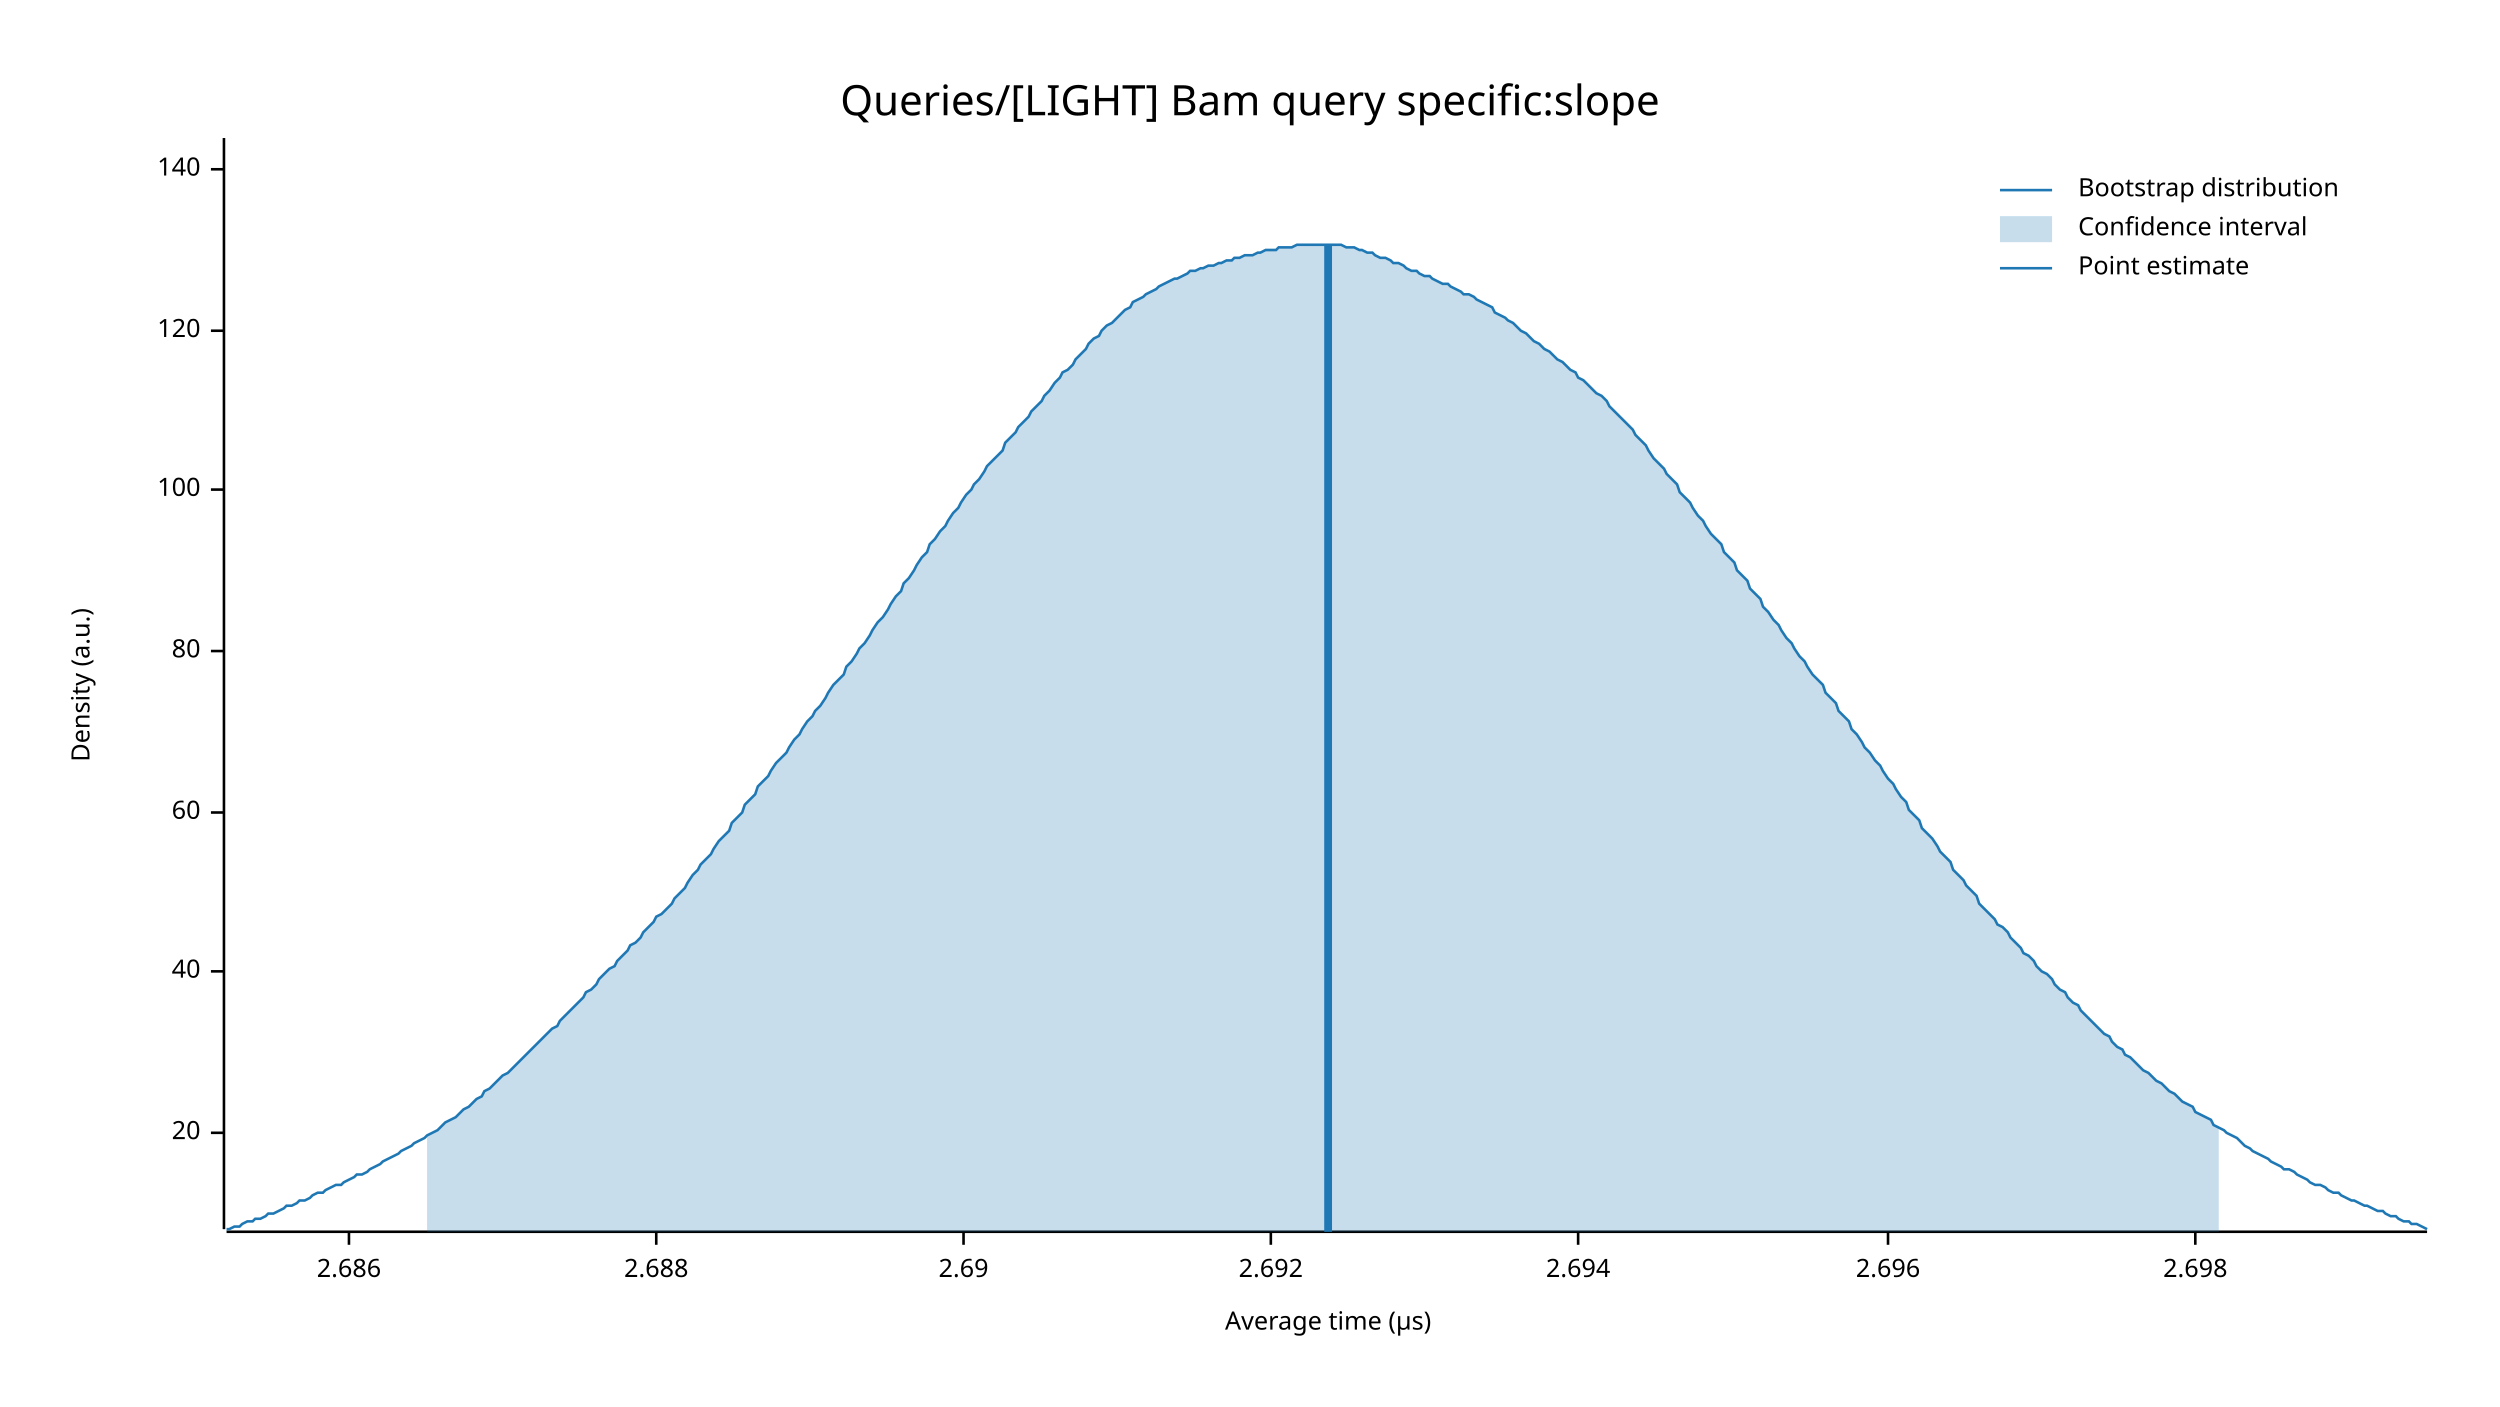
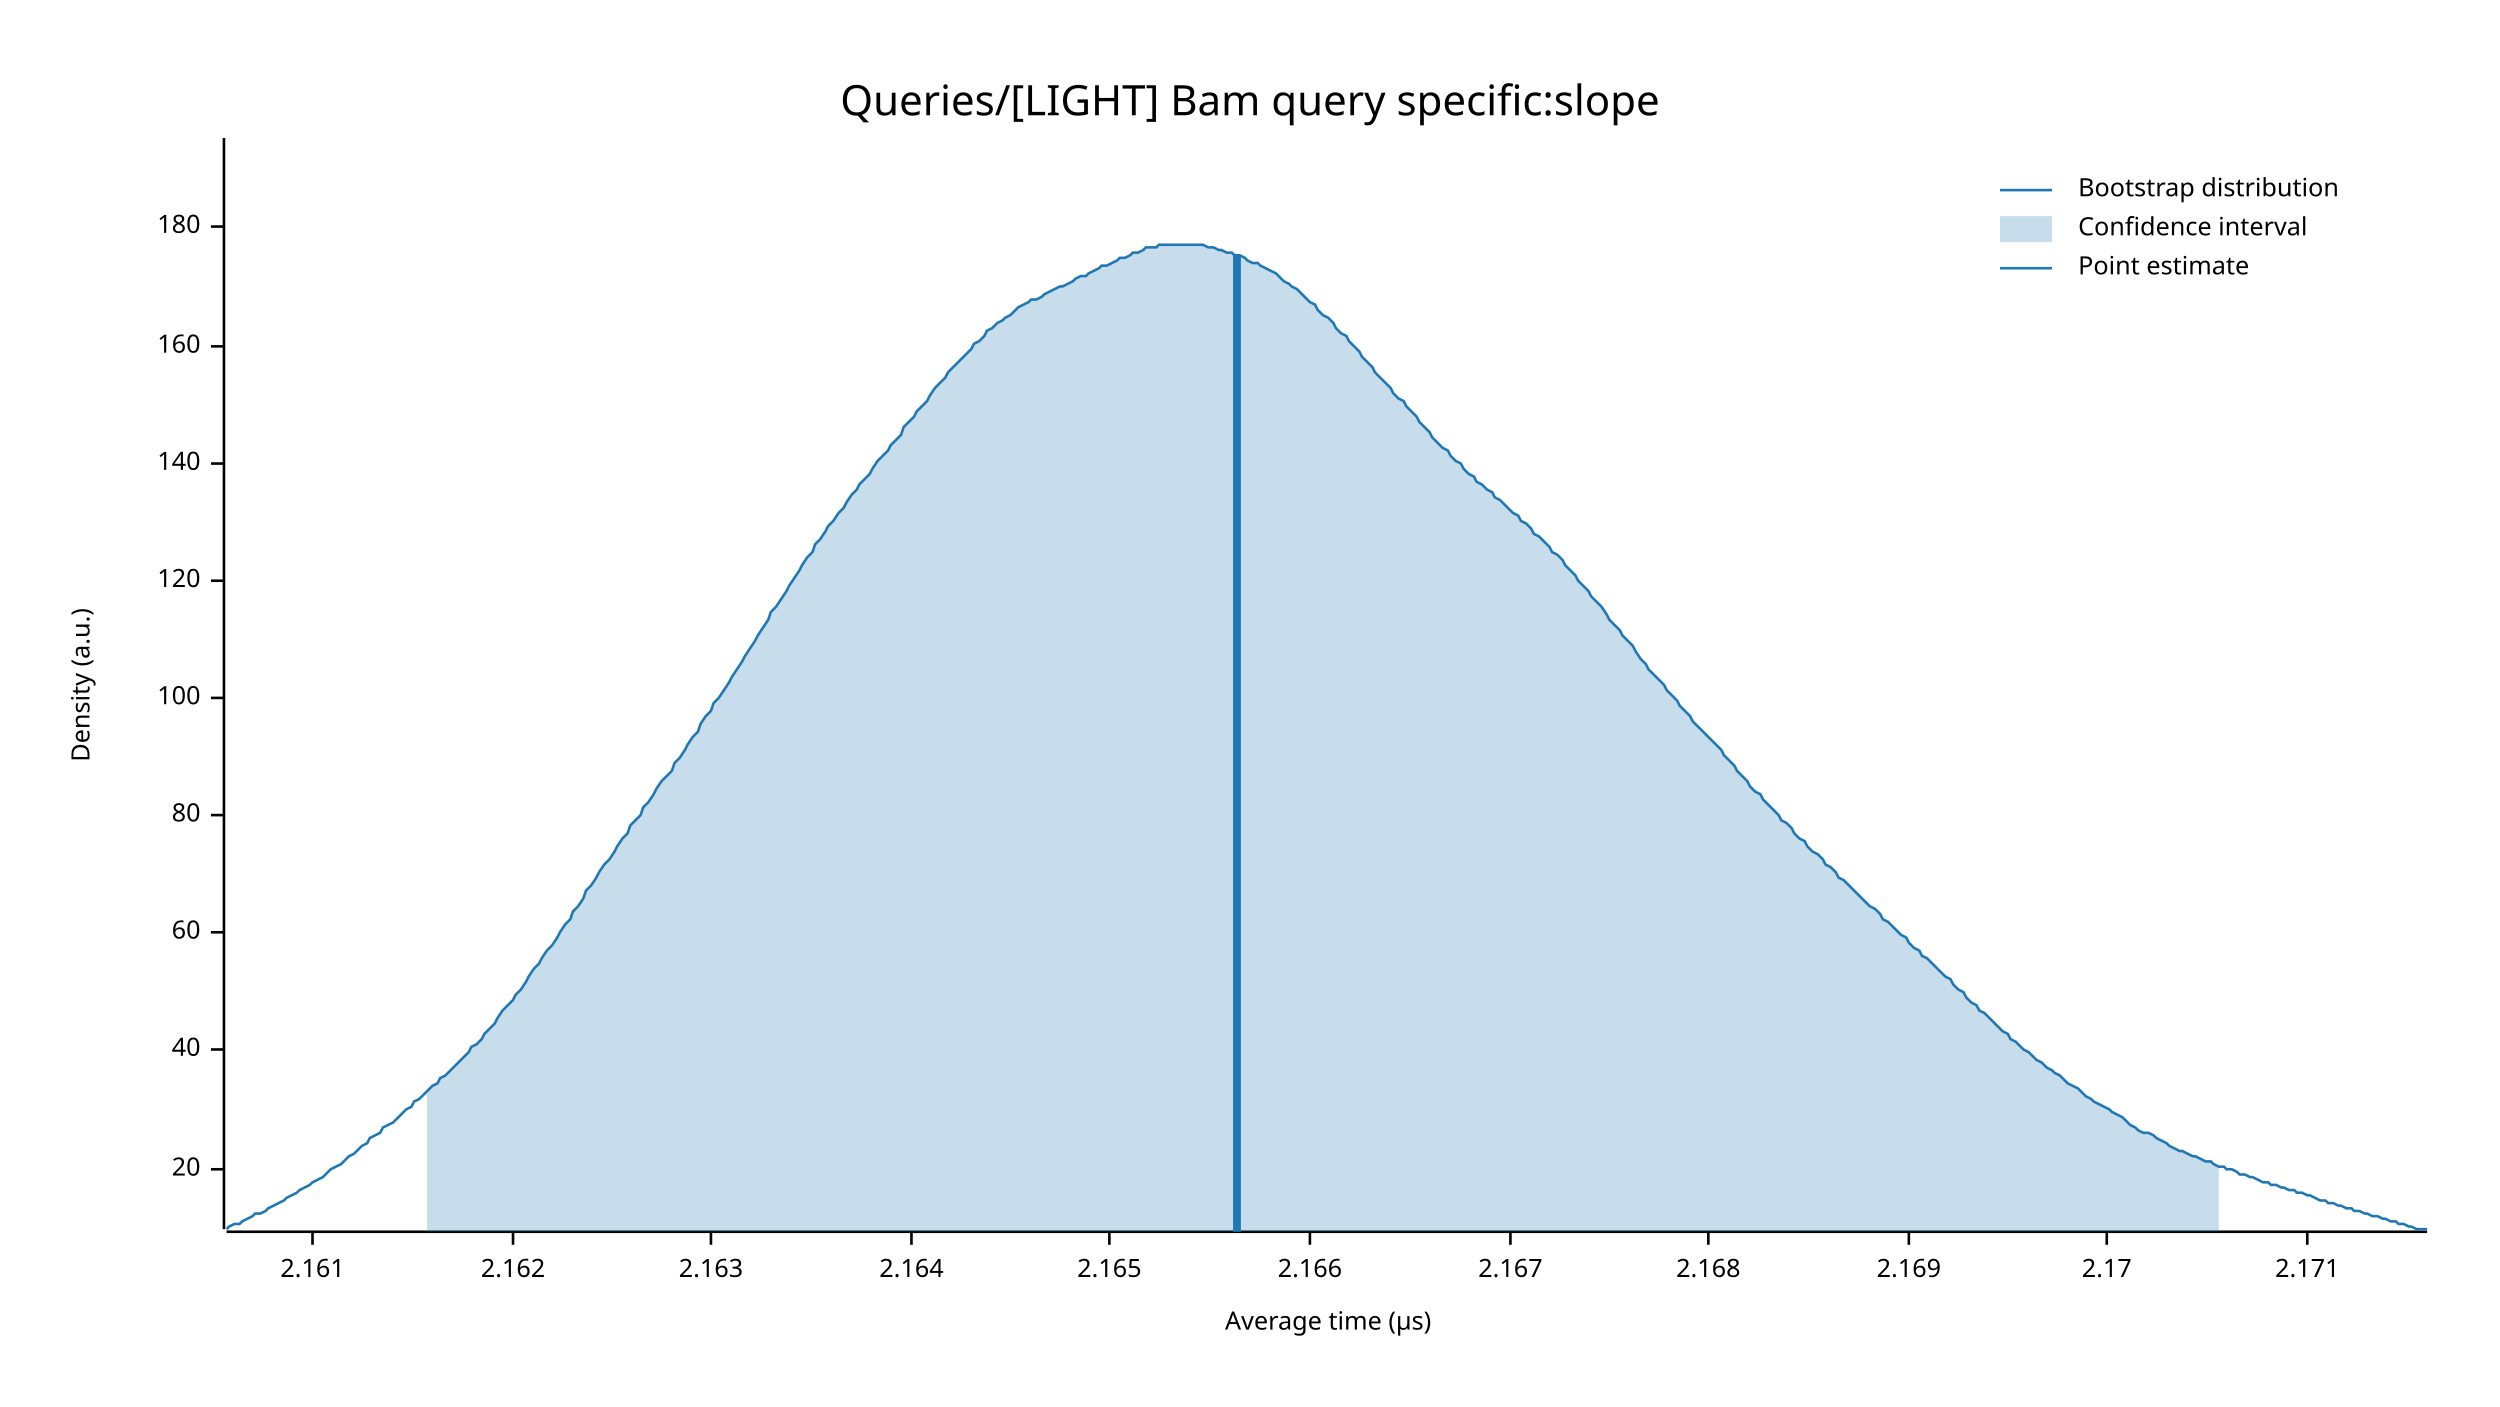
<svg xmlns="http://www.w3.org/2000/svg" width="960" height="540" viewBox="0 0 960 540">
  <text x="480" y="32" dy="0.76em" text-anchor="middle" font-family="sans-serif" font-size="16.129" opacity="1" fill="#000000">
Queries/[LIGHT] Bam query specific:slope
</text>
  <text x="27" y="263" dy="0.76em" text-anchor="middle" font-family="sans-serif" font-size="9.677" opacity="1" fill="#000000" transform="rotate(270, 27, 263)">
Density (a.u.)
</text>
  <text x="510" y="513" dy="-0.5ex" text-anchor="middle" font-family="sans-serif" font-size="9.677" opacity="1" fill="#000000">
Average time (µs)
</text>
  <polyline fill="none" opacity="1" stroke="#000000" stroke-width="1" points="86,53 86,472 " />
-   <text x="77" y="435" dy="0.5ex" text-anchor="end" font-family="sans-serif" font-size="9.677" opacity="1" fill="#000000">
+   <text x="77" y="449" dy="0.5ex" text-anchor="end" font-family="sans-serif" font-size="9.677" opacity="1" fill="#000000">
20
</text>
-   <polyline fill="none" opacity="1" stroke="#000000" stroke-width="1" points="81,435 86,435 " />
-   <text x="77" y="373" dy="0.5ex" text-anchor="end" font-family="sans-serif" font-size="9.677" opacity="1" fill="#000000">
+   <polyline fill="none" opacity="1" stroke="#000000" stroke-width="1" points="81,449 86,449 " />
+   <text x="77" y="403" dy="0.5ex" text-anchor="end" font-family="sans-serif" font-size="9.677" opacity="1" fill="#000000">
40
</text>
-   <polyline fill="none" opacity="1" stroke="#000000" stroke-width="1" points="81,373 86,373 " />
-   <text x="77" y="312" dy="0.5ex" text-anchor="end" font-family="sans-serif" font-size="9.677" opacity="1" fill="#000000">
+   <polyline fill="none" opacity="1" stroke="#000000" stroke-width="1" points="81,403 86,403 " />
+   <text x="77" y="358" dy="0.5ex" text-anchor="end" font-family="sans-serif" font-size="9.677" opacity="1" fill="#000000">
60
</text>
-   <polyline fill="none" opacity="1" stroke="#000000" stroke-width="1" points="81,312 86,312 " />
-   <text x="77" y="250" dy="0.5ex" text-anchor="end" font-family="sans-serif" font-size="9.677" opacity="1" fill="#000000">
+   <polyline fill="none" opacity="1" stroke="#000000" stroke-width="1" points="81,358 86,358 " />
+   <text x="77" y="313" dy="0.5ex" text-anchor="end" font-family="sans-serif" font-size="9.677" opacity="1" fill="#000000">
80
</text>
-   <polyline fill="none" opacity="1" stroke="#000000" stroke-width="1" points="81,250 86,250 " />
-   <text x="77" y="188" dy="0.5ex" text-anchor="end" font-family="sans-serif" font-size="9.677" opacity="1" fill="#000000">
+   <polyline fill="none" opacity="1" stroke="#000000" stroke-width="1" points="81,313 86,313 " />
+   <text x="77" y="268" dy="0.5ex" text-anchor="end" font-family="sans-serif" font-size="9.677" opacity="1" fill="#000000">
100
</text>
-   <polyline fill="none" opacity="1" stroke="#000000" stroke-width="1" points="81,188 86,188 " />
-   <text x="77" y="127" dy="0.5ex" text-anchor="end" font-family="sans-serif" font-size="9.677" opacity="1" fill="#000000">
+   <polyline fill="none" opacity="1" stroke="#000000" stroke-width="1" points="81,268 86,268 " />
+   <text x="77" y="223" dy="0.5ex" text-anchor="end" font-family="sans-serif" font-size="9.677" opacity="1" fill="#000000">
120
</text>
-   <polyline fill="none" opacity="1" stroke="#000000" stroke-width="1" points="81,127 86,127 " />
-   <text x="77" y="65" dy="0.5ex" text-anchor="end" font-family="sans-serif" font-size="9.677" opacity="1" fill="#000000">
+   <polyline fill="none" opacity="1" stroke="#000000" stroke-width="1" points="81,223 86,223 " />
+   <text x="77" y="178" dy="0.5ex" text-anchor="end" font-family="sans-serif" font-size="9.677" opacity="1" fill="#000000">
140
</text>
-   <polyline fill="none" opacity="1" stroke="#000000" stroke-width="1" points="81,65 86,65 " />
+   <polyline fill="none" opacity="1" stroke="#000000" stroke-width="1" points="81,178 86,178 " />
+   <text x="77" y="133" dy="0.5ex" text-anchor="end" font-family="sans-serif" font-size="9.677" opacity="1" fill="#000000">
+ 160
+ </text>
+   <polyline fill="none" opacity="1" stroke="#000000" stroke-width="1" points="81,133 86,133 " />
+   <text x="77" y="87" dy="0.5ex" text-anchor="end" font-family="sans-serif" font-size="9.677" opacity="1" fill="#000000">
+ 180
+ </text>
+   <polyline fill="none" opacity="1" stroke="#000000" stroke-width="1" points="81,87 86,87 " />
  <polyline fill="none" opacity="1" stroke="#000000" stroke-width="1" points="87,473 932,473 " />
-   <text x="134" y="483" dy="0.76em" text-anchor="middle" font-family="sans-serif" font-size="9.677" opacity="1" fill="#000000">
- 2.686
+   <text x="120" y="483" dy="0.76em" text-anchor="middle" font-family="sans-serif" font-size="9.677" opacity="1" fill="#000000">
+ 2.161
</text>
-   <polyline fill="none" opacity="1" stroke="#000000" stroke-width="1" points="134,473 134,478 " />
-   <text x="252" y="483" dy="0.76em" text-anchor="middle" font-family="sans-serif" font-size="9.677" opacity="1" fill="#000000">
- 2.688
+   <polyline fill="none" opacity="1" stroke="#000000" stroke-width="1" points="120,473 120,478 " />
+   <text x="197" y="483" dy="0.76em" text-anchor="middle" font-family="sans-serif" font-size="9.677" opacity="1" fill="#000000">
+ 2.162
</text>
-   <polyline fill="none" opacity="1" stroke="#000000" stroke-width="1" points="252,473 252,478 " />
-   <text x="370" y="483" dy="0.76em" text-anchor="middle" font-family="sans-serif" font-size="9.677" opacity="1" fill="#000000">
- 2.69
+   <polyline fill="none" opacity="1" stroke="#000000" stroke-width="1" points="197,473 197,478 " />
+   <text x="273" y="483" dy="0.76em" text-anchor="middle" font-family="sans-serif" font-size="9.677" opacity="1" fill="#000000">
+ 2.163
</text>
-   <polyline fill="none" opacity="1" stroke="#000000" stroke-width="1" points="370,473 370,478 " />
-   <text x="488" y="483" dy="0.76em" text-anchor="middle" font-family="sans-serif" font-size="9.677" opacity="1" fill="#000000">
- 2.692
+   <polyline fill="none" opacity="1" stroke="#000000" stroke-width="1" points="273,473 273,478 " />
+   <text x="350" y="483" dy="0.76em" text-anchor="middle" font-family="sans-serif" font-size="9.677" opacity="1" fill="#000000">
+ 2.164
</text>
-   <polyline fill="none" opacity="1" stroke="#000000" stroke-width="1" points="488,473 488,478 " />
-   <text x="606" y="483" dy="0.76em" text-anchor="middle" font-family="sans-serif" font-size="9.677" opacity="1" fill="#000000">
- 2.694
+   <polyline fill="none" opacity="1" stroke="#000000" stroke-width="1" points="350,473 350,478 " />
+   <text x="426" y="483" dy="0.76em" text-anchor="middle" font-family="sans-serif" font-size="9.677" opacity="1" fill="#000000">
+ 2.165
</text>
-   <polyline fill="none" opacity="1" stroke="#000000" stroke-width="1" points="606,473 606,478 " />
-   <text x="725" y="483" dy="0.76em" text-anchor="middle" font-family="sans-serif" font-size="9.677" opacity="1" fill="#000000">
- 2.696
+   <polyline fill="none" opacity="1" stroke="#000000" stroke-width="1" points="426,473 426,478 " />
+   <text x="503" y="483" dy="0.76em" text-anchor="middle" font-family="sans-serif" font-size="9.677" opacity="1" fill="#000000">
+ 2.166
</text>
-   <polyline fill="none" opacity="1" stroke="#000000" stroke-width="1" points="725,473 725,478 " />
-   <text x="843" y="483" dy="0.76em" text-anchor="middle" font-family="sans-serif" font-size="9.677" opacity="1" fill="#000000">
- 2.698
+   <polyline fill="none" opacity="1" stroke="#000000" stroke-width="1" points="503,473 503,478 " />
+   <text x="580" y="483" dy="0.76em" text-anchor="middle" font-family="sans-serif" font-size="9.677" opacity="1" fill="#000000">
+ 2.167
</text>
-   <polyline fill="none" opacity="1" stroke="#000000" stroke-width="1" points="843,473 843,478 " />
-   <polyline fill="none" opacity="1" stroke="#1F78B4" stroke-width="1" points="87,472 88,472 90,471 92,471 93,470 95,469 97,469 98,468 100,468 102,467 103,466 105,466 107,465 109,464 110,463 112,463 114,462 115,461 117,461 119,460 120,459 122,458 124,458 125,457 127,456 129,455 131,455 132,454 134,453 136,452 137,451 139,451 141,450 142,449 144,448 146,447 147,446 149,445 151,444 153,443 154,442 156,441 158,440 159,439 161,438 163,437 164,436 166,435 168,434 169,433 171,431 173,430 175,429 176,428 178,426 180,425 181,424 183,422 185,421 186,419 188,418 190,416 191,415 193,413 195,412 197,410 198,409 200,407 202,405 203,404 205,402 207,400 208,399 210,397 212,395 214,394 215,392 217,390 219,388 220,387 222,385 224,383 225,381 227,380 229,378 230,376 232,374 234,372 236,371 237,369 239,367 241,365 242,363 244,362 246,360 247,358 249,356 251,354 252,352 254,351 256,349 258,347 259,345 261,343 263,341 264,339 266,336 268,334 269,332 271,330 273,328 274,326 276,323 278,321 280,319 281,316 283,314 285,312 286,309 288,307 290,305 291,302 293,300 295,298 296,296 298,293 300,291 302,289 303,287 305,284 307,282 308,280 310,277 312,275 313,273 315,271 317,268 318,266 320,263 322,261 324,259 325,256 327,254 329,251 330,249 332,247 334,244 335,242 337,239 339,237 341,234 342,232 344,229 346,227 347,224 349,222 351,219 352,217 354,214 356,212 357,209 359,207 361,204 363,202 364,200 366,197 368,195 369,193 371,190 373,188 374,186 376,184 378,181 379,179 381,177 383,175 385,173 386,170 388,168 390,166 391,164 393,162 395,160 396,158 398,156 400,154 401,152 403,150 405,147 407,145 408,143 410,142 412,140 413,138 415,136 417,134 418,132 420,130 422,129 423,127 425,125 427,124 429,122 430,121 432,119 434,118 435,116 437,115 439,114 440,113 442,112 444,111 445,110 447,109 449,108 451,107 452,107 454,106 456,105 457,104 459,104 461,103 462,103 464,102 466,102 468,101 469,101 471,100 473,100 474,99 476,99 478,98 479,98 481,98 483,97 484,97 486,96 488,96 490,96 491,95 493,95 495,95 496,95 498,94 500,94 501,94 503,94 505,94 506,94 508,94 510,94 512,94 513,94 515,94 517,95 518,95 520,95 522,96 523,96 525,97 527,97 528,98 530,99 532,99 534,100 535,101 537,101 539,102 540,103 542,104 544,104 545,105 547,106 549,106 550,107 552,108 554,109 556,109 557,110 559,111 561,112 562,113 564,113 566,114 567,115 569,116 571,117 573,118 574,120 576,121 578,122 579,123 581,124 583,126 584,127 586,128 588,130 589,131 591,132 593,134 595,135 596,136 598,138 600,139 601,140 603,142 605,143 606,145 608,146 610,148 611,149 613,151 615,152 617,154 618,156 620,158 622,160 623,161 625,163 627,165 628,167 630,169 632,171 633,173 635,176 637,178 639,180 640,182 642,184 644,186 645,189 647,191 649,193 650,195 652,198 654,200 655,202 657,205 659,207 661,209 662,212 664,214 666,216 667,219 669,221 671,223 672,226 674,228 676,230 677,233 679,235 681,238 683,240 684,242 686,245 688,247 689,249 691,252 693,254 694,256 696,259 698,261 700,263 701,266 703,268 705,270 706,273 708,275 710,277 711,280 713,282 715,285 716,287 718,289 720,292 722,294 723,296 725,299 727,301 728,303 730,306 732,308 733,311 735,313 737,315 738,318 740,320 742,322 744,325 745,327 747,329 749,331 750,334 752,336 754,338 755,340 757,342 759,344 760,347 762,349 764,351 766,353 767,355 769,356 771,358 772,360 774,362 776,364 777,366 779,367 781,369 782,371 784,373 786,374 788,376 789,378 791,380 793,381 794,383 796,385 798,386 799,388 801,390 803,392 804,393 806,395 808,397 810,398 811,400 813,402 815,403 816,405 818,406 820,408 821,409 823,411 825,412 827,414 828,415 830,416 832,418 833,419 835,420 837,422 838,423 840,424 842,425 843,427 845,428 847,429 849,430 850,432 852,433 854,434 855,435 857,436 859,437 860,438 862,440 864,441 865,442 867,443 869,444 871,445 872,446 874,447 876,448 877,449 879,449 881,450 882,451 884,452 886,453 887,454 889,455 891,455 893,456 894,457 896,458 898,458 899,459 901,460 903,461 904,461 906,462 908,463 909,463 911,464 913,465 915,465 916,466 918,467 920,467 921,468 923,469 925,469 926,470 928,470 930,471 932,472 " />
-   <polygon opacity="0.25" fill="#1F78B4" points="164,436 166,435 168,434 169,433 171,431 173,430 175,429 176,428 178,426 180,425 181,424 183,422 185,421 186,419 188,418 190,416 191,415 193,413 195,412 197,410 198,409 200,407 202,405 203,404 205,402 207,400 208,399 210,397 212,395 214,394 215,392 217,390 219,388 220,387 222,385 224,383 225,381 227,380 229,378 230,376 232,374 234,372 236,371 237,369 239,367 241,365 242,363 244,362 246,360 247,358 249,356 251,354 252,352 254,351 256,349 258,347 259,345 261,343 263,341 264,339 266,336 268,334 269,332 271,330 273,328 274,326 276,323 278,321 280,319 281,316 283,314 285,312 286,309 288,307 290,305 291,302 293,300 295,298 296,296 298,293 300,291 302,289 303,287 305,284 307,282 308,280 310,277 312,275 313,273 315,271 317,268 318,266 320,263 322,261 324,259 325,256 327,254 329,251 330,249 332,247 334,244 335,242 337,239 339,237 341,234 342,232 344,229 346,227 347,224 349,222 351,219 352,217 354,214 356,212 357,209 359,207 361,204 363,202 364,200 366,197 368,195 369,193 371,190 373,188 374,186 376,184 378,181 379,179 381,177 383,175 385,173 386,170 388,168 390,166 391,164 393,162 395,160 396,158 398,156 400,154 401,152 403,150 405,147 407,145 408,143 410,142 412,140 413,138 415,136 417,134 418,132 420,130 422,129 423,127 425,125 427,124 429,122 430,121 432,119 434,118 435,116 437,115 439,114 440,113 442,112 444,111 445,110 447,109 449,108 451,107 452,107 454,106 456,105 457,104 459,104 461,103 462,103 464,102 466,102 468,101 469,101 471,100 473,100 474,99 476,99 478,98 479,98 481,98 483,97 484,97 486,96 488,96 490,96 491,95 493,95 495,95 496,95 498,94 500,94 501,94 503,94 505,94 506,94 508,94 510,94 512,94 513,94 515,94 517,95 518,95 520,95 522,96 523,96 525,97 527,97 528,98 530,99 532,99 534,100 535,101 537,101 539,102 540,103 542,104 544,104 545,105 547,106 549,106 550,107 552,108 554,109 556,109 557,110 559,111 561,112 562,113 564,113 566,114 567,115 569,116 571,117 573,118 574,120 576,121 578,122 579,123 581,124 583,126 584,127 586,128 588,130 589,131 591,132 593,134 595,135 596,136 598,138 600,139 601,140 603,142 605,143 606,145 608,146 610,148 611,149 613,151 615,152 617,154 618,156 620,158 622,160 623,161 625,163 627,165 628,167 630,169 632,171 633,173 635,176 637,178 639,180 640,182 642,184 644,186 645,189 647,191 649,193 650,195 652,198 654,200 655,202 657,205 659,207 661,209 662,212 664,214 666,216 667,219 669,221 671,223 672,226 674,228 676,230 677,233 679,235 681,238 683,240 684,242 686,245 688,247 689,249 691,252 693,254 694,256 696,259 698,261 700,263 701,266 703,268 705,270 706,273 708,275 710,277 711,280 713,282 715,285 716,287 718,289 720,292 722,294 723,296 725,299 727,301 728,303 730,306 732,308 733,311 735,313 737,315 738,318 740,320 742,322 744,325 745,327 747,329 749,331 750,334 752,336 754,338 755,340 757,342 759,344 760,347 762,349 764,351 766,353 767,355 769,356 771,358 772,360 774,362 776,364 777,366 779,367 781,369 782,371 784,373 786,374 788,376 789,378 791,380 793,381 794,383 796,385 798,386 799,388 801,390 803,392 804,393 806,395 808,397 810,398 811,400 813,402 815,403 816,405 818,406 820,408 821,409 823,411 825,412 827,414 828,415 830,416 832,418 833,419 835,420 837,422 838,423 840,424 842,425 843,427 845,428 847,429 849,430 850,432 852,433 852,473 164,473 " />
-   <polyline fill="none" opacity="1" stroke="#1F78B4" stroke-width="3" points="510,473 510,94 " />
+   <polyline fill="none" opacity="1" stroke="#000000" stroke-width="1" points="580,473 580,478 " />
+   <text x="656" y="483" dy="0.76em" text-anchor="middle" font-family="sans-serif" font-size="9.677" opacity="1" fill="#000000">
+ 2.168
+ </text>
+   <polyline fill="none" opacity="1" stroke="#000000" stroke-width="1" points="656,473 656,478 " />
+   <text x="733" y="483" dy="0.76em" text-anchor="middle" font-family="sans-serif" font-size="9.677" opacity="1" fill="#000000">
+ 2.169
+ </text>
+   <polyline fill="none" opacity="1" stroke="#000000" stroke-width="1" points="733,473 733,478 " />
+   <text x="809" y="483" dy="0.76em" text-anchor="middle" font-family="sans-serif" font-size="9.677" opacity="1" fill="#000000">
+ 2.17
+ </text>
+   <polyline fill="none" opacity="1" stroke="#000000" stroke-width="1" points="809,473 809,478 " />
+   <text x="886" y="483" dy="0.76em" text-anchor="middle" font-family="sans-serif" font-size="9.677" opacity="1" fill="#000000">
+ 2.171
+ </text>
+   <polyline fill="none" opacity="1" stroke="#000000" stroke-width="1" points="886,473 886,478 " />
+   <polyline fill="none" opacity="1" stroke="#1F78B4" stroke-width="1" points="87,472 88,471 90,470 92,470 93,469 95,468 97,467 98,466 100,466 102,465 103,464 105,463 107,462 109,461 110,460 112,459 114,458 115,457 117,456 119,455 120,454 122,453 124,452 125,451 127,449 129,448 131,447 132,446 134,444 136,443 137,442 139,440 141,439 142,437 144,436 146,435 147,433 149,432 151,431 153,429 154,428 156,426 158,425 159,423 161,422 163,420 164,419 166,417 168,416 169,414 171,413 173,411 175,409 176,408 178,406 180,404 181,402 183,401 185,399 186,397 188,395 190,393 191,391 193,388 195,386 197,384 198,382 200,380 202,377 203,375 205,372 207,370 208,368 210,365 212,363 214,360 215,358 217,355 219,353 220,350 222,348 224,345 225,342 227,340 229,337 230,335 232,332 234,330 236,327 237,325 239,322 241,320 242,317 244,315 246,313 247,310 249,308 251,305 252,303 254,300 256,298 258,296 259,293 261,291 263,288 264,286 266,283 268,281 269,278 271,275 273,273 274,270 276,268 278,265 280,262 281,260 283,257 285,254 286,252 288,249 290,246 291,244 293,241 295,238 296,235 298,233 300,230 302,227 303,225 305,222 307,219 308,217 310,214 312,212 313,209 315,207 317,204 318,202 320,200 322,197 324,195 325,193 327,190 329,188 330,186 332,184 334,182 335,180 337,177 339,175 341,173 342,171 344,169 346,167 347,164 349,162 351,160 352,158 354,156 356,154 357,152 359,149 361,147 363,145 364,143 366,141 368,139 369,138 371,136 373,134 374,132 376,131 378,129 379,127 381,126 383,124 385,123 386,122 388,121 390,119 391,118 393,117 395,116 396,115 398,115 400,114 401,113 403,112 405,111 407,110 408,110 410,109 412,108 413,107 415,106 417,106 418,105 420,104 422,103 423,102 425,102 427,101 429,100 430,99 432,99 434,98 435,97 437,97 439,96 440,95 442,95 444,95 445,94 447,94 449,94 451,94 452,94 454,94 456,94 457,94 459,94 461,94 462,94 464,95 466,95 468,96 469,96 471,97 473,97 474,98 476,98 478,99 479,100 481,101 483,101 484,102 486,103 488,104 490,105 491,106 493,108 495,109 496,110 498,111 500,113 501,114 503,116 505,117 506,119 508,121 510,122 512,124 513,126 515,128 517,129 518,131 520,133 522,135 523,137 525,139 527,141 528,143 530,145 532,147 534,149 535,151 537,153 539,154 540,156 542,158 544,160 545,162 547,164 549,166 550,168 552,170 554,172 556,173 557,175 559,177 561,178 562,180 564,182 566,183 567,185 569,186 571,188 573,189 574,191 576,192 578,194 579,195 581,197 583,198 584,200 586,201 588,203 589,205 591,206 593,208 595,210 596,212 598,213 600,215 601,217 603,219 605,221 606,223 608,225 610,227 611,229 613,231 615,233 617,236 618,238 620,240 622,242 623,244 625,246 627,248 628,250 630,253 632,255 633,257 635,259 637,261 639,263 640,265 642,267 644,269 645,271 647,273 649,275 650,277 652,279 654,281 655,282 657,284 659,286 661,288 662,290 664,292 666,294 667,296 669,298 671,300 672,302 674,304 676,305 677,307 679,309 681,311 683,313 684,315 686,316 688,318 689,320 691,322 693,323 694,325 696,327 698,328 700,330 701,332 703,333 705,335 706,337 708,338 710,340 711,341 713,343 715,345 716,346 718,348 720,349 722,351 723,353 725,354 727,356 728,357 730,359 732,360 733,362 735,364 737,365 738,367 740,368 742,370 744,372 745,373 747,375 749,376 750,378 752,380 754,381 755,383 757,385 759,386 760,388 762,389 764,391 766,393 767,394 769,396 771,397 772,399 774,400 776,402 777,403 779,404 781,406 782,407 784,408 786,410 788,411 789,412 791,413 793,415 794,416 796,417 798,418 799,419 801,421 803,422 804,423 806,424 808,425 810,426 811,427 813,428 815,429 816,430 818,432 820,433 821,434 823,435 825,435 827,436 828,437 830,438 832,439 833,440 835,441 837,442 838,442 840,443 842,444 843,444 845,445 847,446 849,446 850,447 852,448 854,448 855,449 857,449 859,450 860,451 862,451 864,452 865,452 867,453 869,454 871,454 872,455 874,455 876,456 877,456 879,457 881,457 882,458 884,458 886,459 887,459 889,460 891,461 893,461 894,462 896,462 898,463 899,463 901,464 903,464 904,465 906,465 908,466 909,466 911,467 913,467 915,468 916,468 918,469 920,469 921,470 923,470 925,471 926,471 928,472 930,472 932,472 " />
+   <polygon opacity="0.25" fill="#1F78B4" points="164,419 166,417 168,416 169,414 171,413 173,411 175,409 176,408 178,406 180,404 181,402 183,401 185,399 186,397 188,395 190,393 191,391 193,388 195,386 197,384 198,382 200,380 202,377 203,375 205,372 207,370 208,368 210,365 212,363 214,360 215,358 217,355 219,353 220,350 222,348 224,345 225,342 227,340 229,337 230,335 232,332 234,330 236,327 237,325 239,322 241,320 242,317 244,315 246,313 247,310 249,308 251,305 252,303 254,300 256,298 258,296 259,293 261,291 263,288 264,286 266,283 268,281 269,278 271,275 273,273 274,270 276,268 278,265 280,262 281,260 283,257 285,254 286,252 288,249 290,246 291,244 293,241 295,238 296,235 298,233 300,230 302,227 303,225 305,222 307,219 308,217 310,214 312,212 313,209 315,207 317,204 318,202 320,200 322,197 324,195 325,193 327,190 329,188 330,186 332,184 334,182 335,180 337,177 339,175 341,173 342,171 344,169 346,167 347,164 349,162 351,160 352,158 354,156 356,154 357,152 359,149 361,147 363,145 364,143 366,141 368,139 369,138 371,136 373,134 374,132 376,131 378,129 379,127 381,126 383,124 385,123 386,122 388,121 390,119 391,118 393,117 395,116 396,115 398,115 400,114 401,113 403,112 405,111 407,110 408,110 410,109 412,108 413,107 415,106 417,106 418,105 420,104 422,103 423,102 425,102 427,101 429,100 430,99 432,99 434,98 435,97 437,97 439,96 440,95 442,95 444,95 445,94 447,94 449,94 451,94 452,94 454,94 456,94 457,94 459,94 461,94 462,94 464,95 466,95 468,96 469,96 471,97 473,97 474,98 476,98 478,99 479,100 481,101 483,101 484,102 486,103 488,104 490,105 491,106 493,108 495,109 496,110 498,111 500,113 501,114 503,116 505,117 506,119 508,121 510,122 512,124 513,126 515,128 517,129 518,131 520,133 522,135 523,137 525,139 527,141 528,143 530,145 532,147 534,149 535,151 537,153 539,154 540,156 542,158 544,160 545,162 547,164 549,166 550,168 552,170 554,172 556,173 557,175 559,177 561,178 562,180 564,182 566,183 567,185 569,186 571,188 573,189 574,191 576,192 578,194 579,195 581,197 583,198 584,200 586,201 588,203 589,205 591,206 593,208 595,210 596,212 598,213 600,215 601,217 603,219 605,221 606,223 608,225 610,227 611,229 613,231 615,233 617,236 618,238 620,240 622,242 623,244 625,246 627,248 628,250 630,253 632,255 633,257 635,259 637,261 639,263 640,265 642,267 644,269 645,271 647,273 649,275 650,277 652,279 654,281 655,282 657,284 659,286 661,288 662,290 664,292 666,294 667,296 669,298 671,300 672,302 674,304 676,305 677,307 679,309 681,311 683,313 684,315 686,316 688,318 689,320 691,322 693,323 694,325 696,327 698,328 700,330 701,332 703,333 705,335 706,337 708,338 710,340 711,341 713,343 715,345 716,346 718,348 720,349 722,351 723,353 725,354 727,356 728,357 730,359 732,360 733,362 735,364 737,365 738,367 740,368 742,370 744,372 745,373 747,375 749,376 750,378 752,380 754,381 755,383 757,385 759,386 760,388 762,389 764,391 766,393 767,394 769,396 771,397 772,399 774,400 776,402 777,403 779,404 781,406 782,407 784,408 786,410 788,411 789,412 791,413 793,415 794,416 796,417 798,418 799,419 801,421 803,422 804,423 806,424 808,425 810,426 811,427 813,428 815,429 816,430 818,432 820,433 821,434 823,435 825,435 827,436 828,437 830,438 832,439 833,440 835,441 837,442 838,442 840,443 842,444 843,444 845,445 847,446 849,446 850,447 852,448 852,473 164,473 " />
+   <polyline fill="none" opacity="1" stroke="#1F78B4" stroke-width="3" points="475,473 475,98 " />
  <text x="798" y="68" dy="0.76em" text-anchor="start" font-family="sans-serif" font-size="9.677" opacity="1" fill="#000000">
Bootstrap distribution
</text>
  <text x="798" y="83" dy="0.76em" text-anchor="start" font-family="sans-serif" font-size="9.677" opacity="1" fill="#000000">
Confidence interval
</text>
  <text x="798" y="98" dy="0.76em" text-anchor="start" font-family="sans-serif" font-size="9.677" opacity="1" fill="#000000">
Point estimate
</text>
  <polyline fill="none" opacity="1" stroke="#1F78B4" stroke-width="1" points="768,73 788,73 " />
  <rect x="768" y="83" width="20" height="10" opacity="0.25" fill="#1F78B4" stroke="none" />
  <polyline fill="none" opacity="1" stroke="#1F78B4" stroke-width="1" points="768,103 788,103 " />
</svg>
